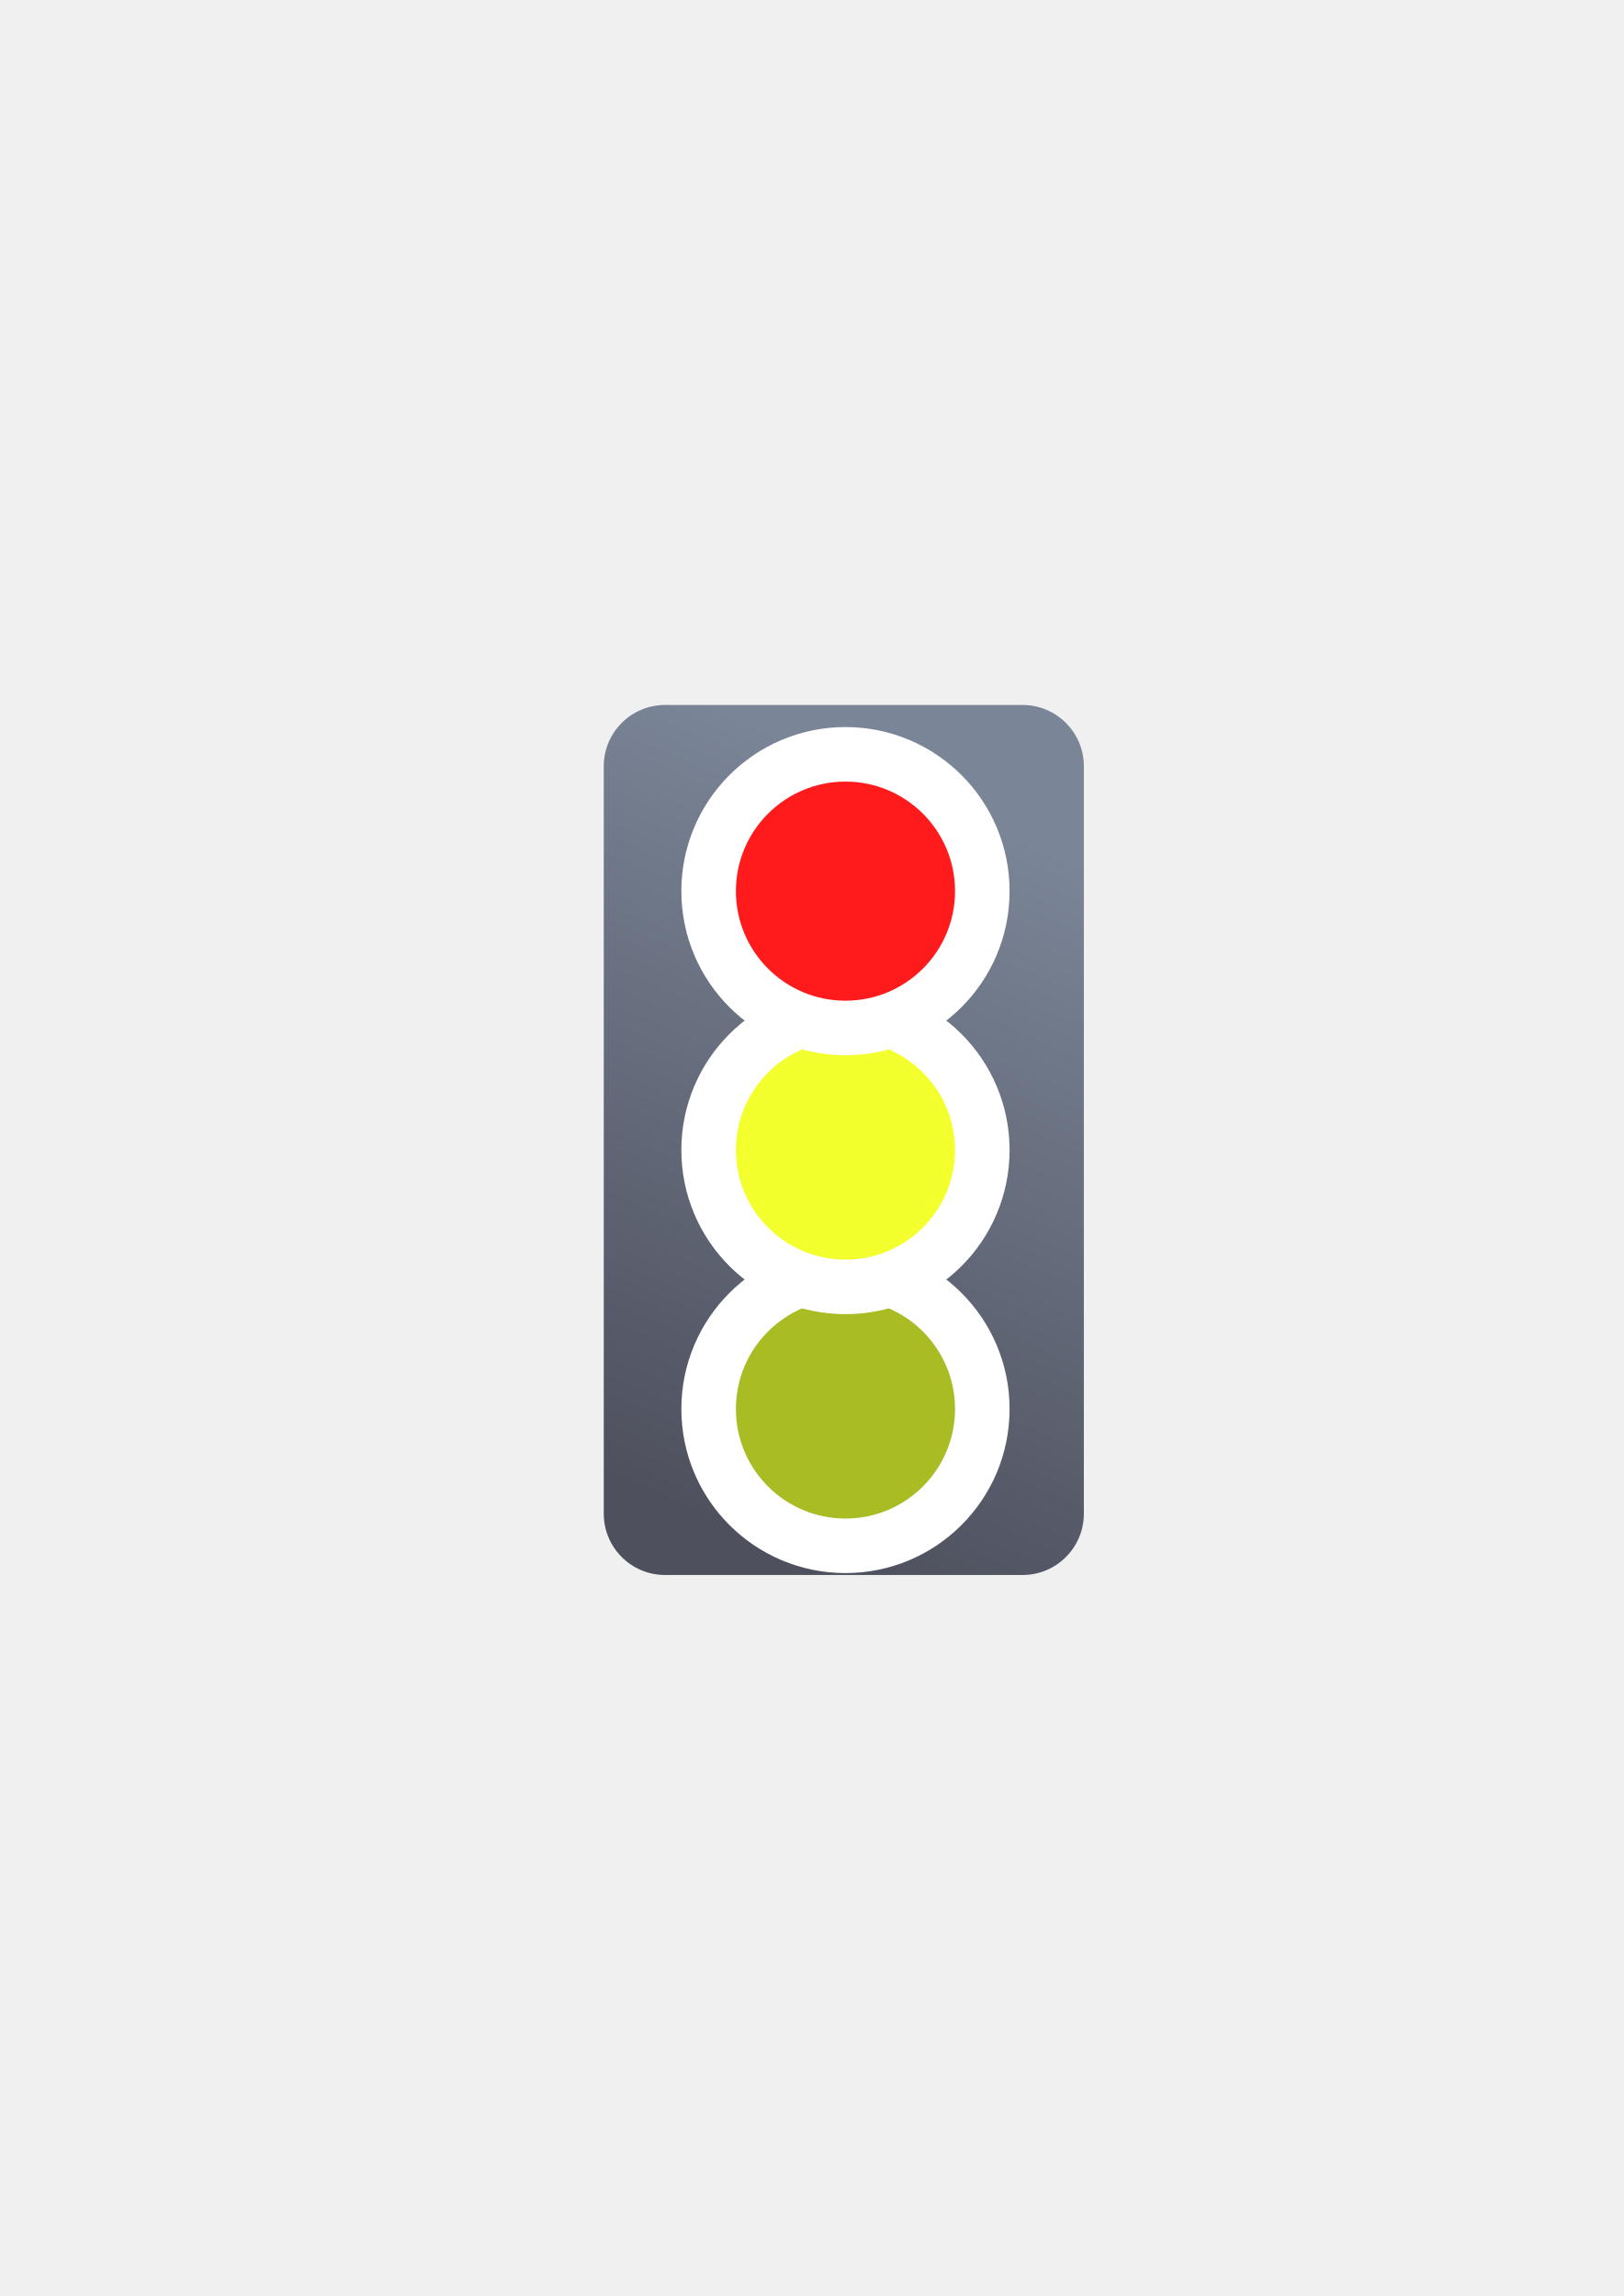
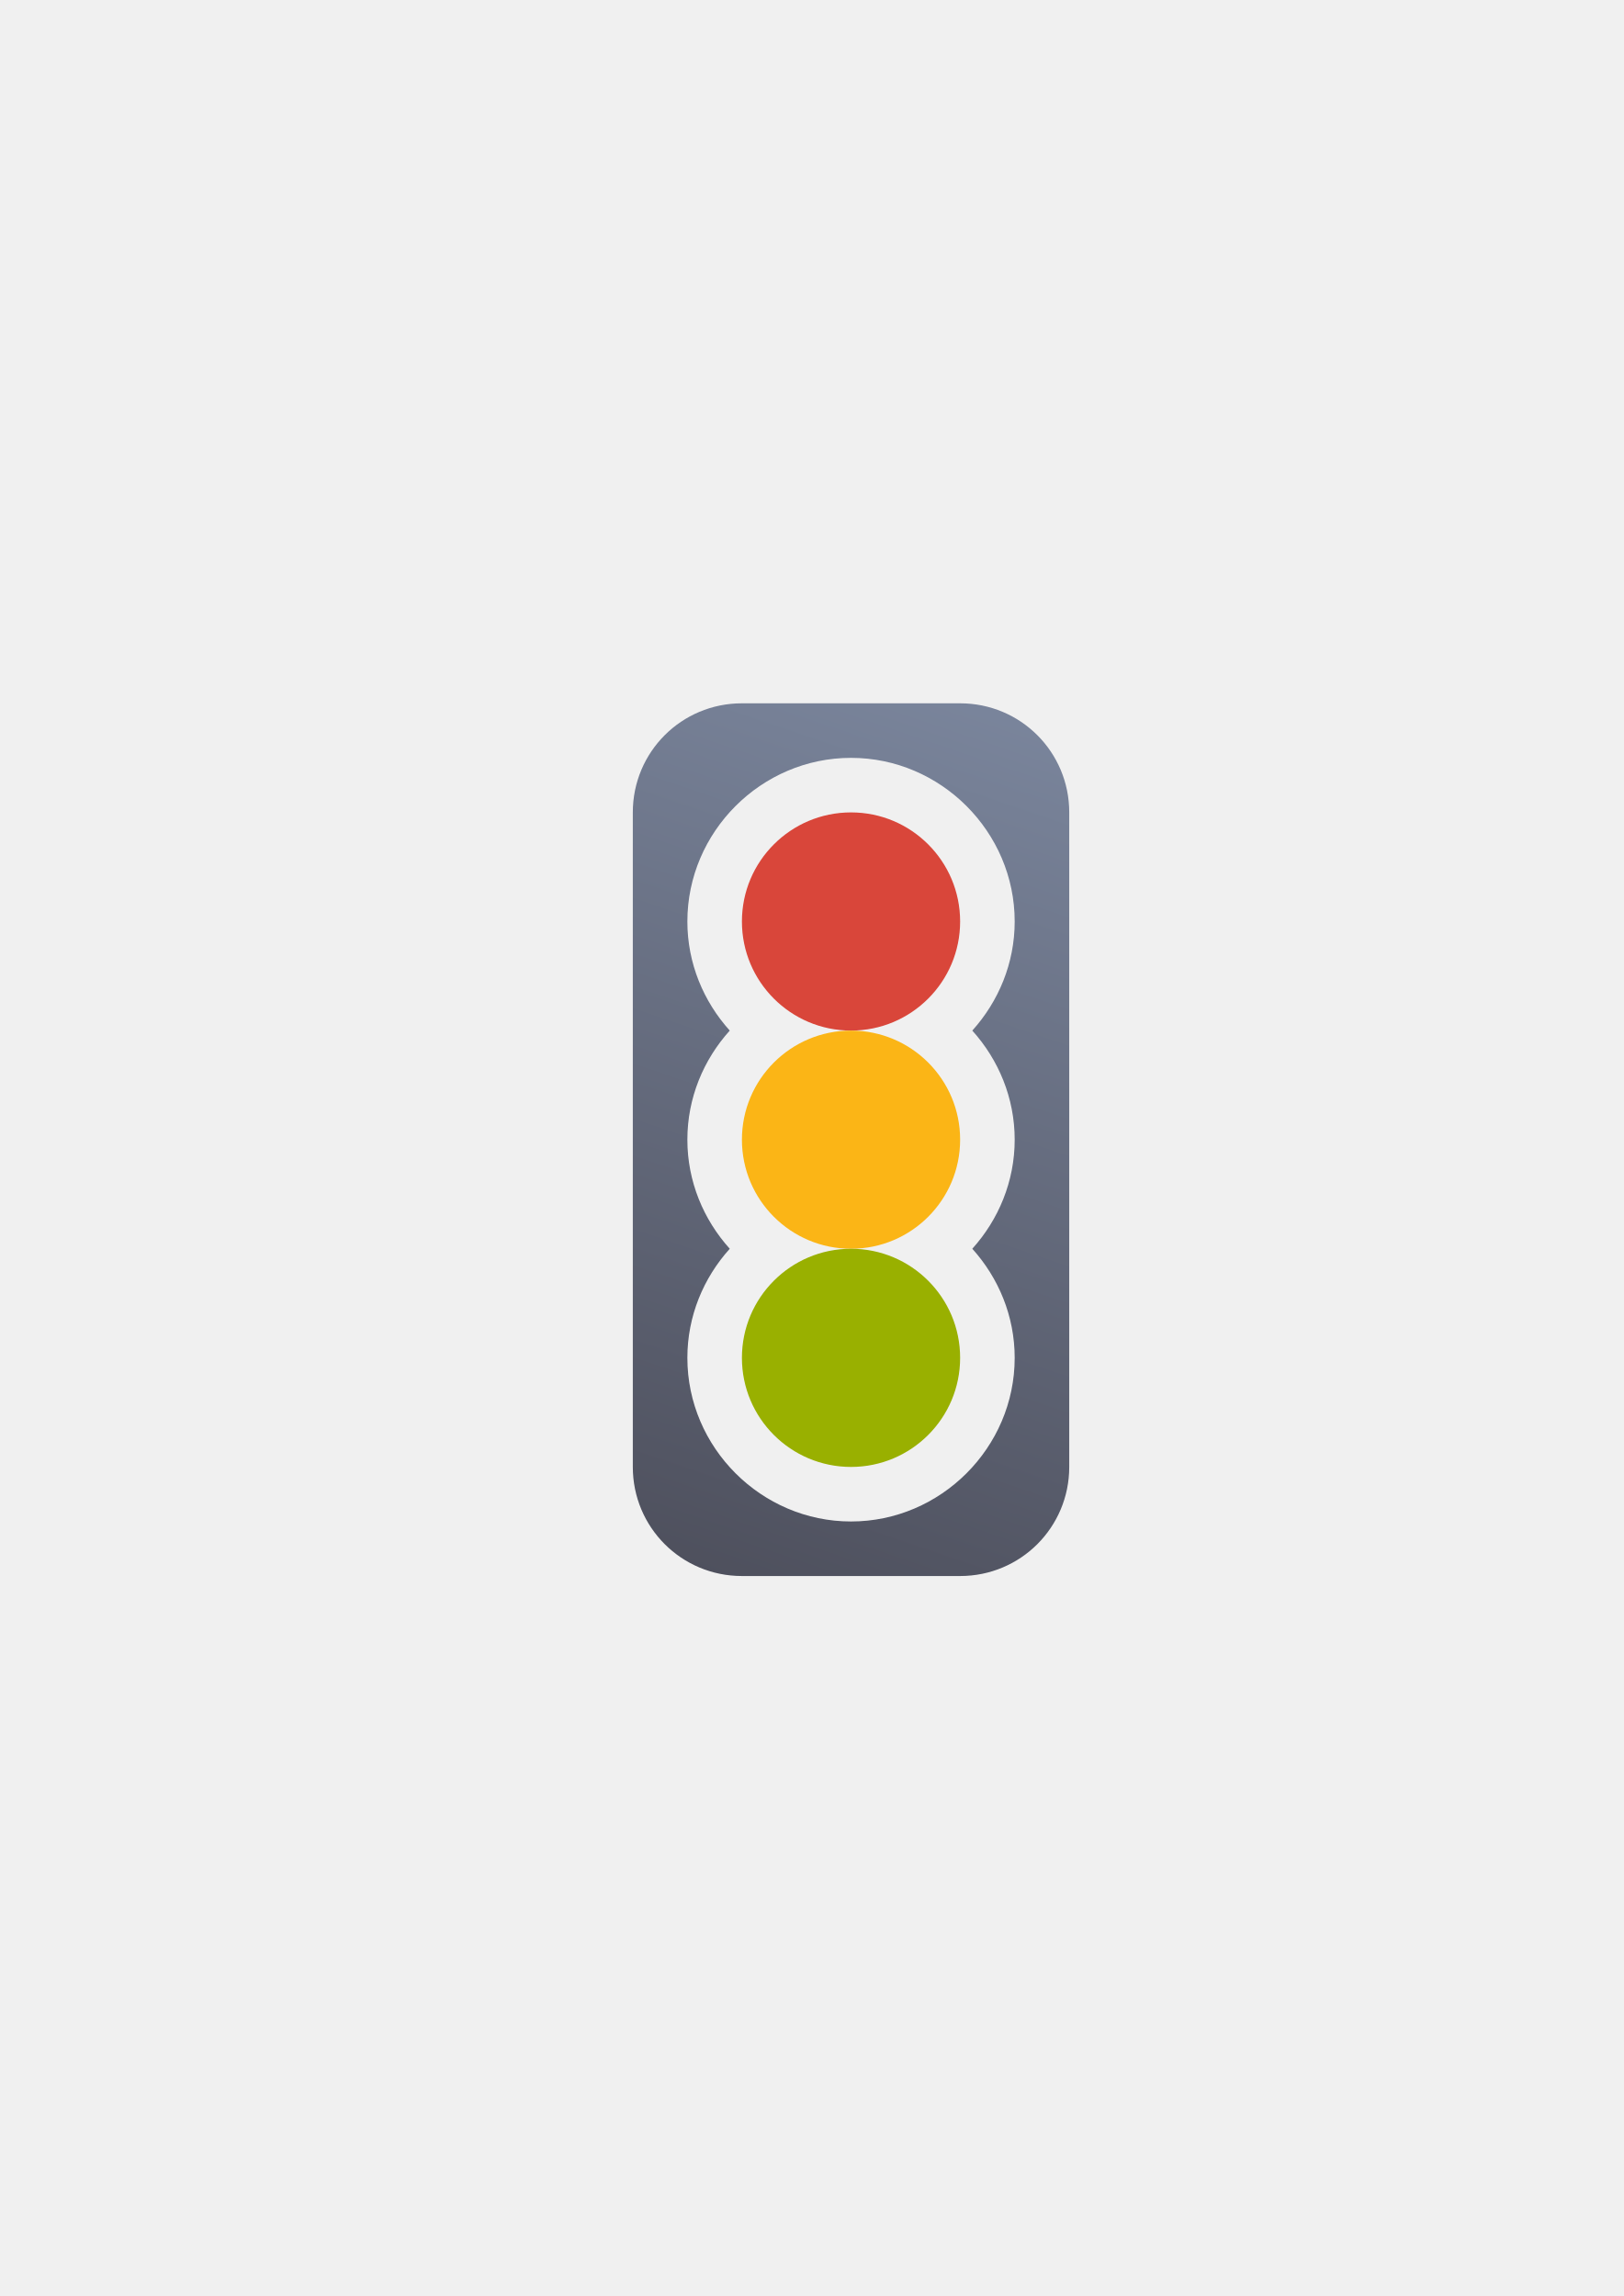
<svg xmlns="http://www.w3.org/2000/svg" xmlns:xlink="http://www.w3.org/1999/xlink" width="210mm" height="297mm" viewBox="0 0 744.094 1052.362" id="svg2" version="1.1">
  <defs id="defs4">
-     <linearGradient id="linearGradient4151">
-       <stop style="stop-color:#7a8597;stop-opacity:1;" offset="0" id="stop4153" />
-       <stop style="stop-color:#4e505d;stop-opacity:1" offset="1" id="stop4155" />
+     <linearGradient id="linearGradient4193">
+       <stop style="stop-color:#4e505d;stop-opacity:1;" offset="0" id="stop4195" />
+       <stop style="stop-color:#7a859c;stop-opacity:1" offset="1" id="stop4197" />
    </linearGradient>
    <linearGradient id="linearGradient2224">
      <stop id="stop2226" offset="0" style="stop-color:#7c7c7c;stop-opacity:1;" />
      <stop id="stop2228" offset="1" style="stop-color:#b8b8b8;stop-opacity:1;" />
    </linearGradient>
    <linearGradient id="linearGradient15218">
      <stop id="stop15220" offset="0" style="stop-color:#eeeeef;stop-opacity:1;" />
      <stop id="stop2736" offset="0.599" style="stop-color:#d3d7cf;stop-opacity:1;" />
      <stop id="stop2738" offset="0.828" style="stop-color:#ffffff;stop-opacity:1;" />
      <stop id="stop15222" offset="1" style="stop-color:#d3d7cf;stop-opacity:1;" />
    </linearGradient>
    <pattern y="0" x="0" height="6" width="6" patternUnits="userSpaceOnUse" id="EMFhbasepattern" />
    <pattern y="0" x="0" height="6" width="6" patternUnits="userSpaceOnUse" id="EMFhbasepattern-5" />
-     <linearGradient xlink:href="#linearGradient4151" id="linearGradient4157" x1="445" y1="552.362" x2="395" y2="667.362" gradientUnits="userSpaceOnUse" gradientTransform="matrix(2.750186,0,0,2.750186,-768.3843,-1140.977)" />
+     <linearGradient xlink:href="#linearGradient4193" id="linearGradient4199" x1="135.269" y1="400" x2="271.034" y2="4.2760462e-008" gradientUnits="userSpaceOnUse" />
  </defs>
  <g id="layer1">
-     <rect style="opacity:1;fill:none;fill-opacity:1;stroke:none;stroke-width:23;stroke-linecap:butt;stroke-linejoin:round;stroke-miterlimit:4;stroke-dasharray:none;stroke-opacity:1" id="rect4160" width="400" height="400" x="190" y="322.362" />
-     <rect style="color:#252525;clip-rule:nonzero;display:inline;overflow:visible;visibility:visible;opacity:1;isolation:auto;mix-blend-mode:normal;color-interpolation:sRGB;color-interpolation-filters:linearRGB;solid-color:#252525;solid-opacity:1;fill:url(#linearGradient4157);fill-opacity:1;fill-rule:nonzero;stroke:none;stroke-width:30;stroke-linecap:butt;stroke-linejoin:round;stroke-miterlimit:4;stroke-dasharray:none;stroke-dashoffset:60.958;stroke-opacity:1;color-rendering:auto;image-rendering:auto;shape-rendering:auto;text-rendering:auto;enable-background:accumulate" id="rect4149" width="220.015" height="398.777" x="276.686" y="323.118" ry="28.107" />
-     <circle r="50.211" cy="645.804" cx="387.451" id="circle4181" style="color:#252525;clip-rule:nonzero;display:inline;overflow:visible;visibility:visible;opacity:1;isolation:auto;mix-blend-mode:normal;color-interpolation:sRGB;color-interpolation-filters:linearRGB;solid-color:#252525;solid-opacity:1;fill:#a9bc24;fill-opacity:1;fill-rule:nonzero;stroke:#ffffff;stroke-width:50;stroke-linecap:butt;stroke-linejoin:round;stroke-miterlimit:4;stroke-dasharray:none;stroke-dashoffset:60.958;stroke-opacity:1;color-rendering:auto;image-rendering:auto;shape-rendering:auto;text-rendering:auto;enable-background:accumulate" />
-     <circle style="color:#252525;clip-rule:nonzero;display:inline;overflow:visible;visibility:visible;opacity:1;isolation:auto;mix-blend-mode:normal;color-interpolation:sRGB;color-interpolation-filters:linearRGB;solid-color:#252525;solid-opacity:1;fill:#a9bc24;fill-opacity:1;fill-rule:nonzero;stroke:none;stroke-width:30;stroke-linecap:butt;stroke-linejoin:round;stroke-miterlimit:4;stroke-dasharray:none;stroke-dashoffset:60.958;stroke-opacity:1;color-rendering:auto;image-rendering:auto;shape-rendering:auto;text-rendering:auto;enable-background:accumulate" id="path4159" cx="387.451" cy="645.804" r="50.211" />
-     <circle style="color:#252525;clip-rule:nonzero;display:inline;overflow:visible;visibility:visible;opacity:1;isolation:auto;mix-blend-mode:normal;color-interpolation:sRGB;color-interpolation-filters:linearRGB;solid-color:#252525;solid-opacity:1;fill:#f4ff2e;fill-opacity:1;fill-rule:nonzero;stroke:#ffffff;stroke-width:50;stroke-linecap:butt;stroke-linejoin:round;stroke-miterlimit:4;stroke-dasharray:none;stroke-dashoffset:60.958;stroke-opacity:1;color-rendering:auto;image-rendering:auto;shape-rendering:auto;text-rendering:auto;enable-background:accumulate" id="circle4183" cx="387.451" cy="527.129" r="50.211" />
-     <circle r="50.211" cy="527.129" cx="387.451" id="circle4161" style="color:#252525;clip-rule:nonzero;display:inline;overflow:visible;visibility:visible;opacity:1;isolation:auto;mix-blend-mode:normal;color-interpolation:sRGB;color-interpolation-filters:linearRGB;solid-color:#252525;solid-opacity:1;fill:#f4ff2e;fill-opacity:1;fill-rule:nonzero;stroke:none;stroke-width:30;stroke-linecap:butt;stroke-linejoin:round;stroke-miterlimit:4;stroke-dasharray:none;stroke-dashoffset:60.958;stroke-opacity:1;color-rendering:auto;image-rendering:auto;shape-rendering:auto;text-rendering:auto;enable-background:accumulate" />
-     <circle r="50.211" cy="408.454" cx="387.451" id="circle4185" style="color:#252525;clip-rule:nonzero;display:inline;overflow:visible;visibility:visible;opacity:1;isolation:auto;mix-blend-mode:normal;color-interpolation:sRGB;color-interpolation-filters:linearRGB;solid-color:#252525;solid-opacity:1;fill:#ff1b1b;fill-opacity:1;fill-rule:nonzero;stroke:#ffffff;stroke-width:50;stroke-linecap:butt;stroke-linejoin:round;stroke-miterlimit:4;stroke-dasharray:none;stroke-dashoffset:60.958;stroke-opacity:1;color-rendering:auto;image-rendering:auto;shape-rendering:auto;text-rendering:auto;enable-background:accumulate" />
-     <circle style="color:#252525;clip-rule:nonzero;display:inline;overflow:visible;visibility:visible;opacity:1;isolation:auto;mix-blend-mode:normal;color-interpolation:sRGB;color-interpolation-filters:linearRGB;solid-color:#252525;solid-opacity:1;fill:#ff1b1b;fill-opacity:1;fill-rule:nonzero;stroke:none;stroke-width:30;stroke-linecap:butt;stroke-linejoin:round;stroke-miterlimit:4;stroke-dasharray:none;stroke-dashoffset:60.958;stroke-opacity:1;color-rendering:auto;image-rendering:auto;shape-rendering:auto;text-rendering:auto;enable-background:accumulate" id="circle4163" cx="387.451" cy="408.454" r="50.211" />
+     <g id="g4201">
+       <g id="g4284" transform="translate(190,-330)">
+         <path style="fill:url(#linearGradient4199);stroke:none;stroke-width:36;stroke-linejoin:round;stroke-miterlimit:4;stroke-dasharray:none;fill-opacity:1" d="m 150,0 c -27.7,0 -50,22.3 -50,50 l 0,300 c 0,27.7 22.3,50 50,50 l 100,0 c 27.7,0 50,-22.3 50,-50 L 300,50 C 300,22.3 277.7,0 250,0 L 150,0 Z m 50,25 c 41.118,0 75,33.882 75,75 0,19.154 -7.415,36.68 -19.426,50 C 267.585,163.32 275,180.846 275,200 c 0,19.154 -7.415,36.68 -19.426,50 C 267.585,263.32 275,280.846 275,300 c 0,41.118 -33.882,75 -75,75 -41.118,0 -75,-33.882 -75,-75 0,-19.154 7.415,-36.68 19.426,-50 C 132.415,236.68 125,219.154 125,200 c 0,-19.154 7.415,-36.68 19.426,-50 C 132.415,136.68 125,119.154 125,100 125,58.882 158.882,25 200,25 Z m 0,50 c -14.282,0 -25,10.718 -25,25 0,14.282 10.718,25 25,25 14.282,0 25,-10.718 25,-25 0,-14.282 -10.718,-25 -25,-25 z m 0,100 c -14.282,0 -25,10.718 -25,25 0,14.282 10.718,25 25,25 14.282,0 25,-10.718 25,-25 0,-14.282 -10.718,-25 -25,-25 z m 0,100 c -14.282,0 -25,10.718 -25,25 0,14.282 10.718,25 25,25 14.282,0 25,-10.718 25,-25 0,-14.282 -10.718,-25 -25,-25 z" transform="translate(0,652.3622)" id="rect4257" />
+         <rect style="fill:#d9463a;stroke:none" id="rect4268" width="100" height="100" x="150" y="702.362" ry="50" />
+         <rect ry="50" y="802.362" x="150" height="100" width="100" id="rect4270" style="fill:#fbb516;stroke:none" />
+         <rect style="fill:#99b000;stroke:none" id="rect4272" width="100" height="100" x="150" y="902.362" ry="50" />
+         <rect style="fill:none;stroke:none;stroke-width:50;stroke-miterlimit:4;stroke-dasharray:none" id="rect4292" width="400" height="400" x="3.4667969e-006" y="652.362" ry="25" />
+       </g>
+     </g>
  </g>
</svg>
